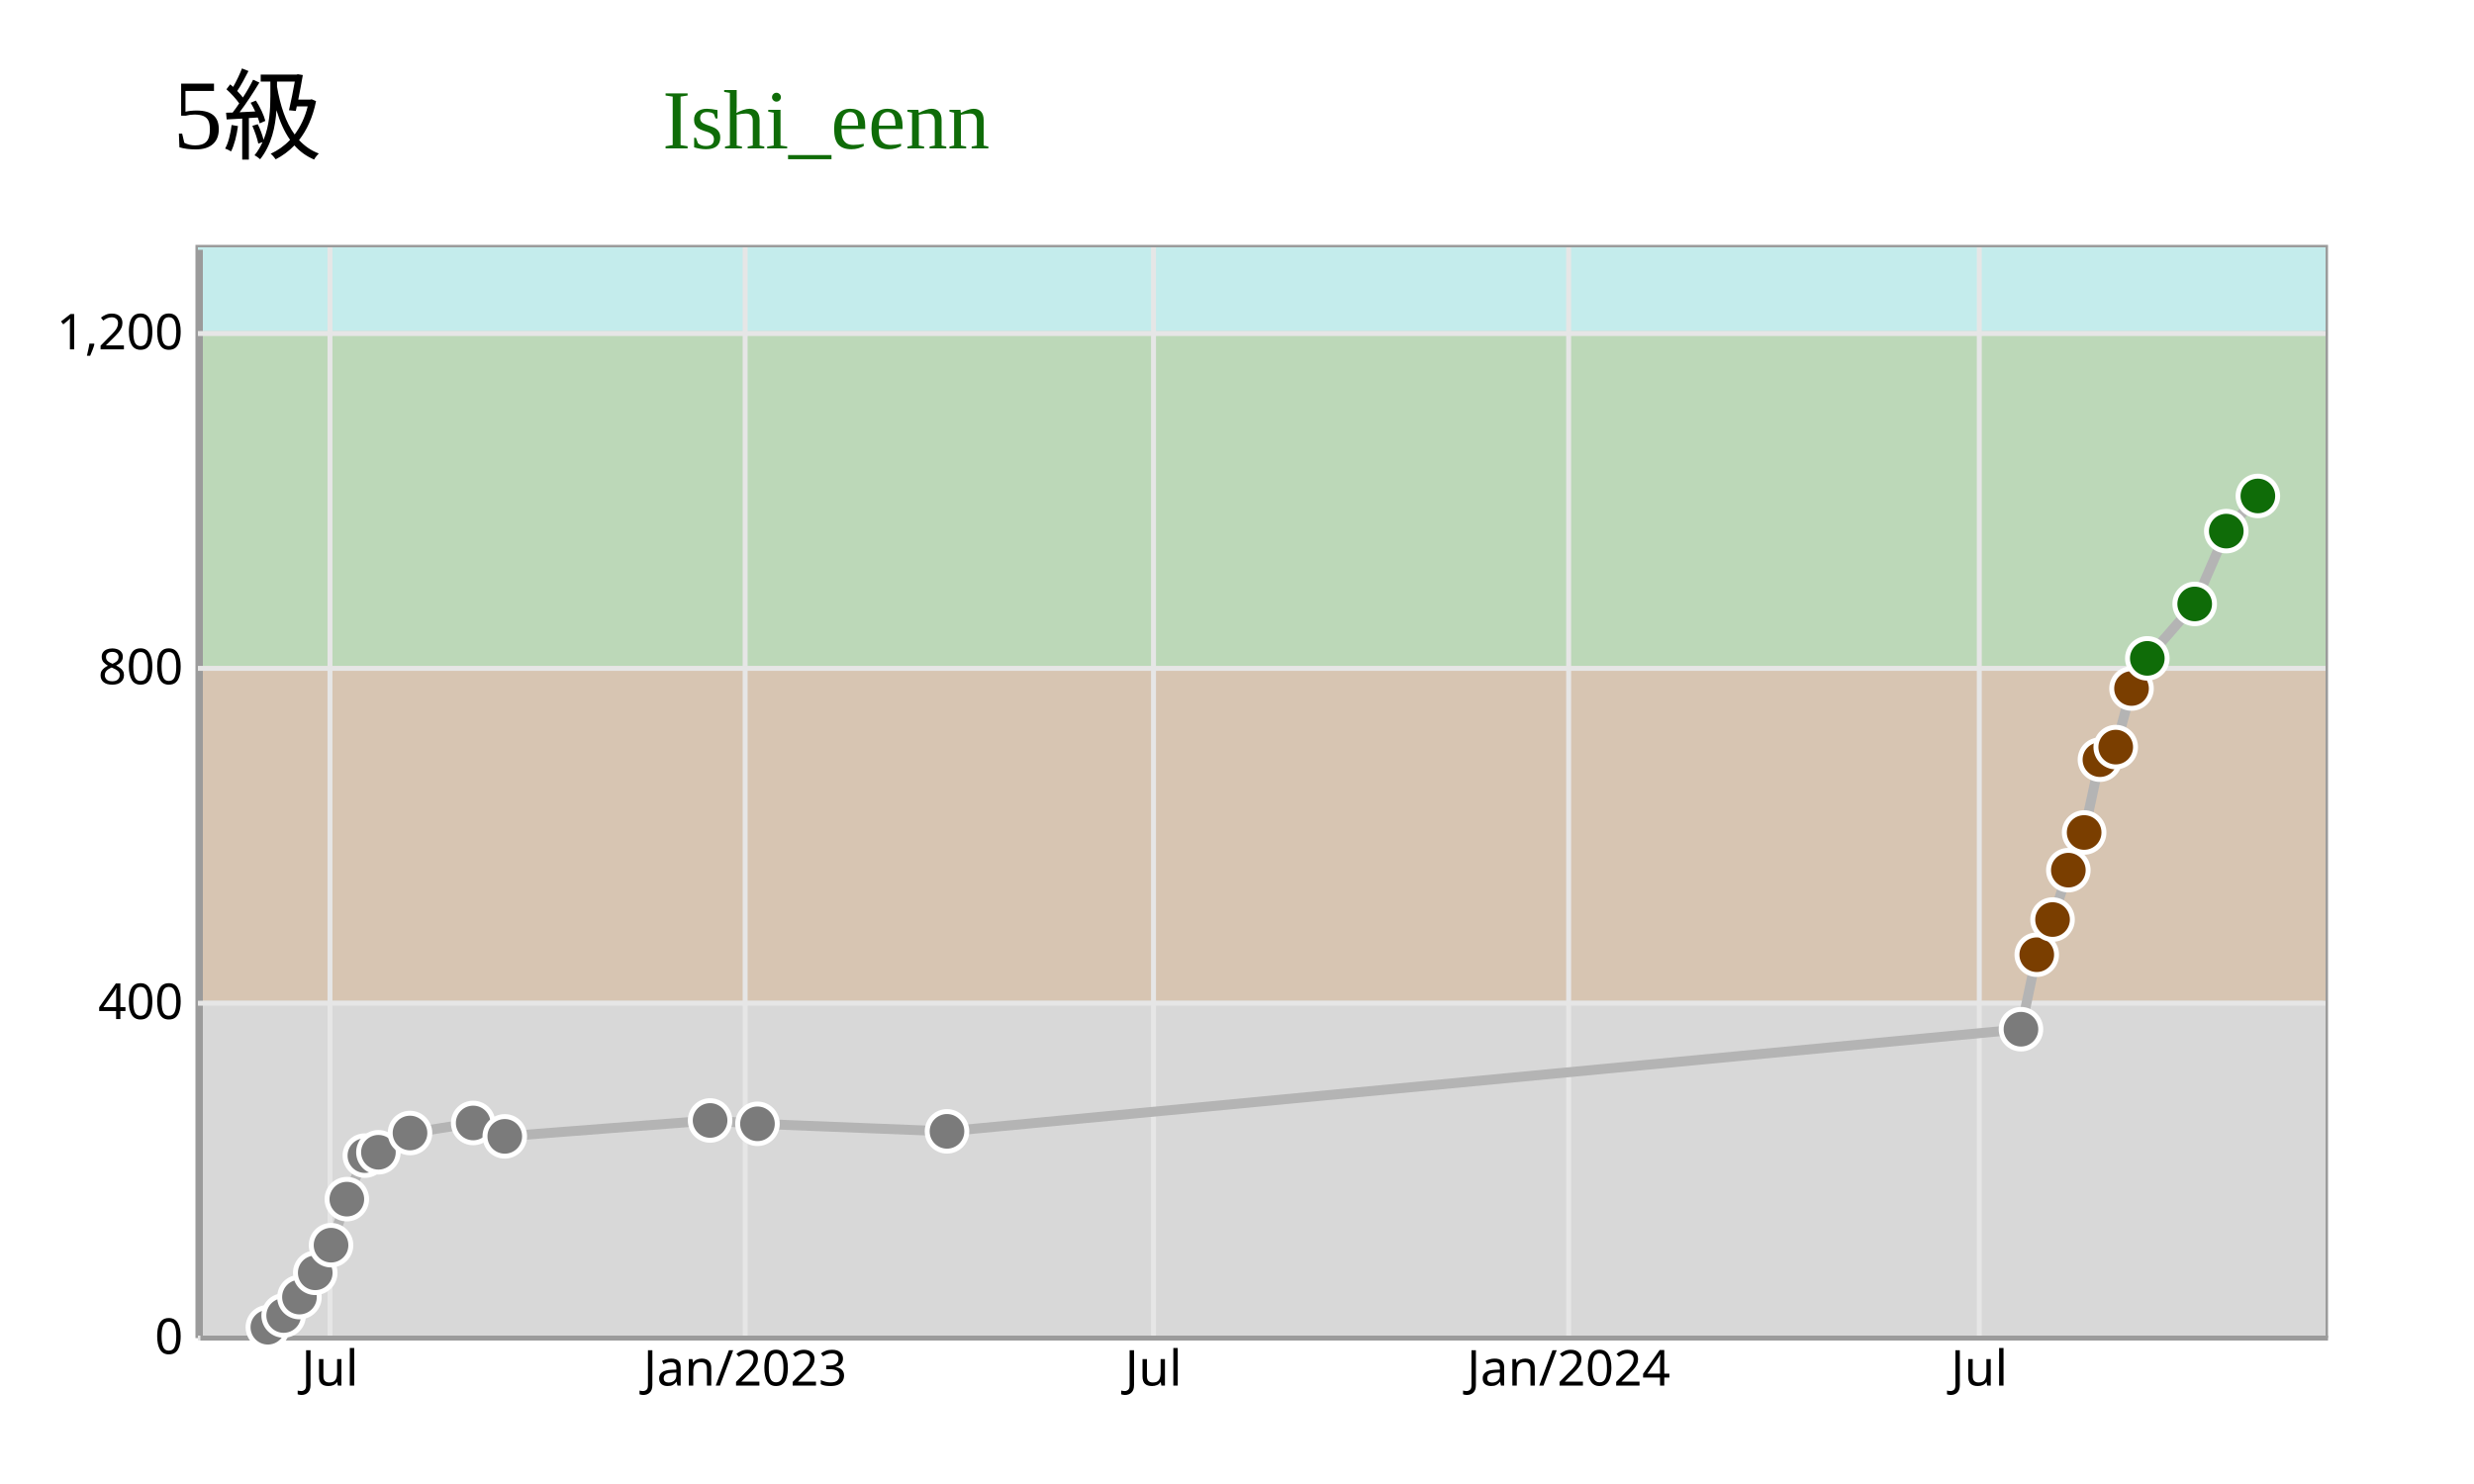
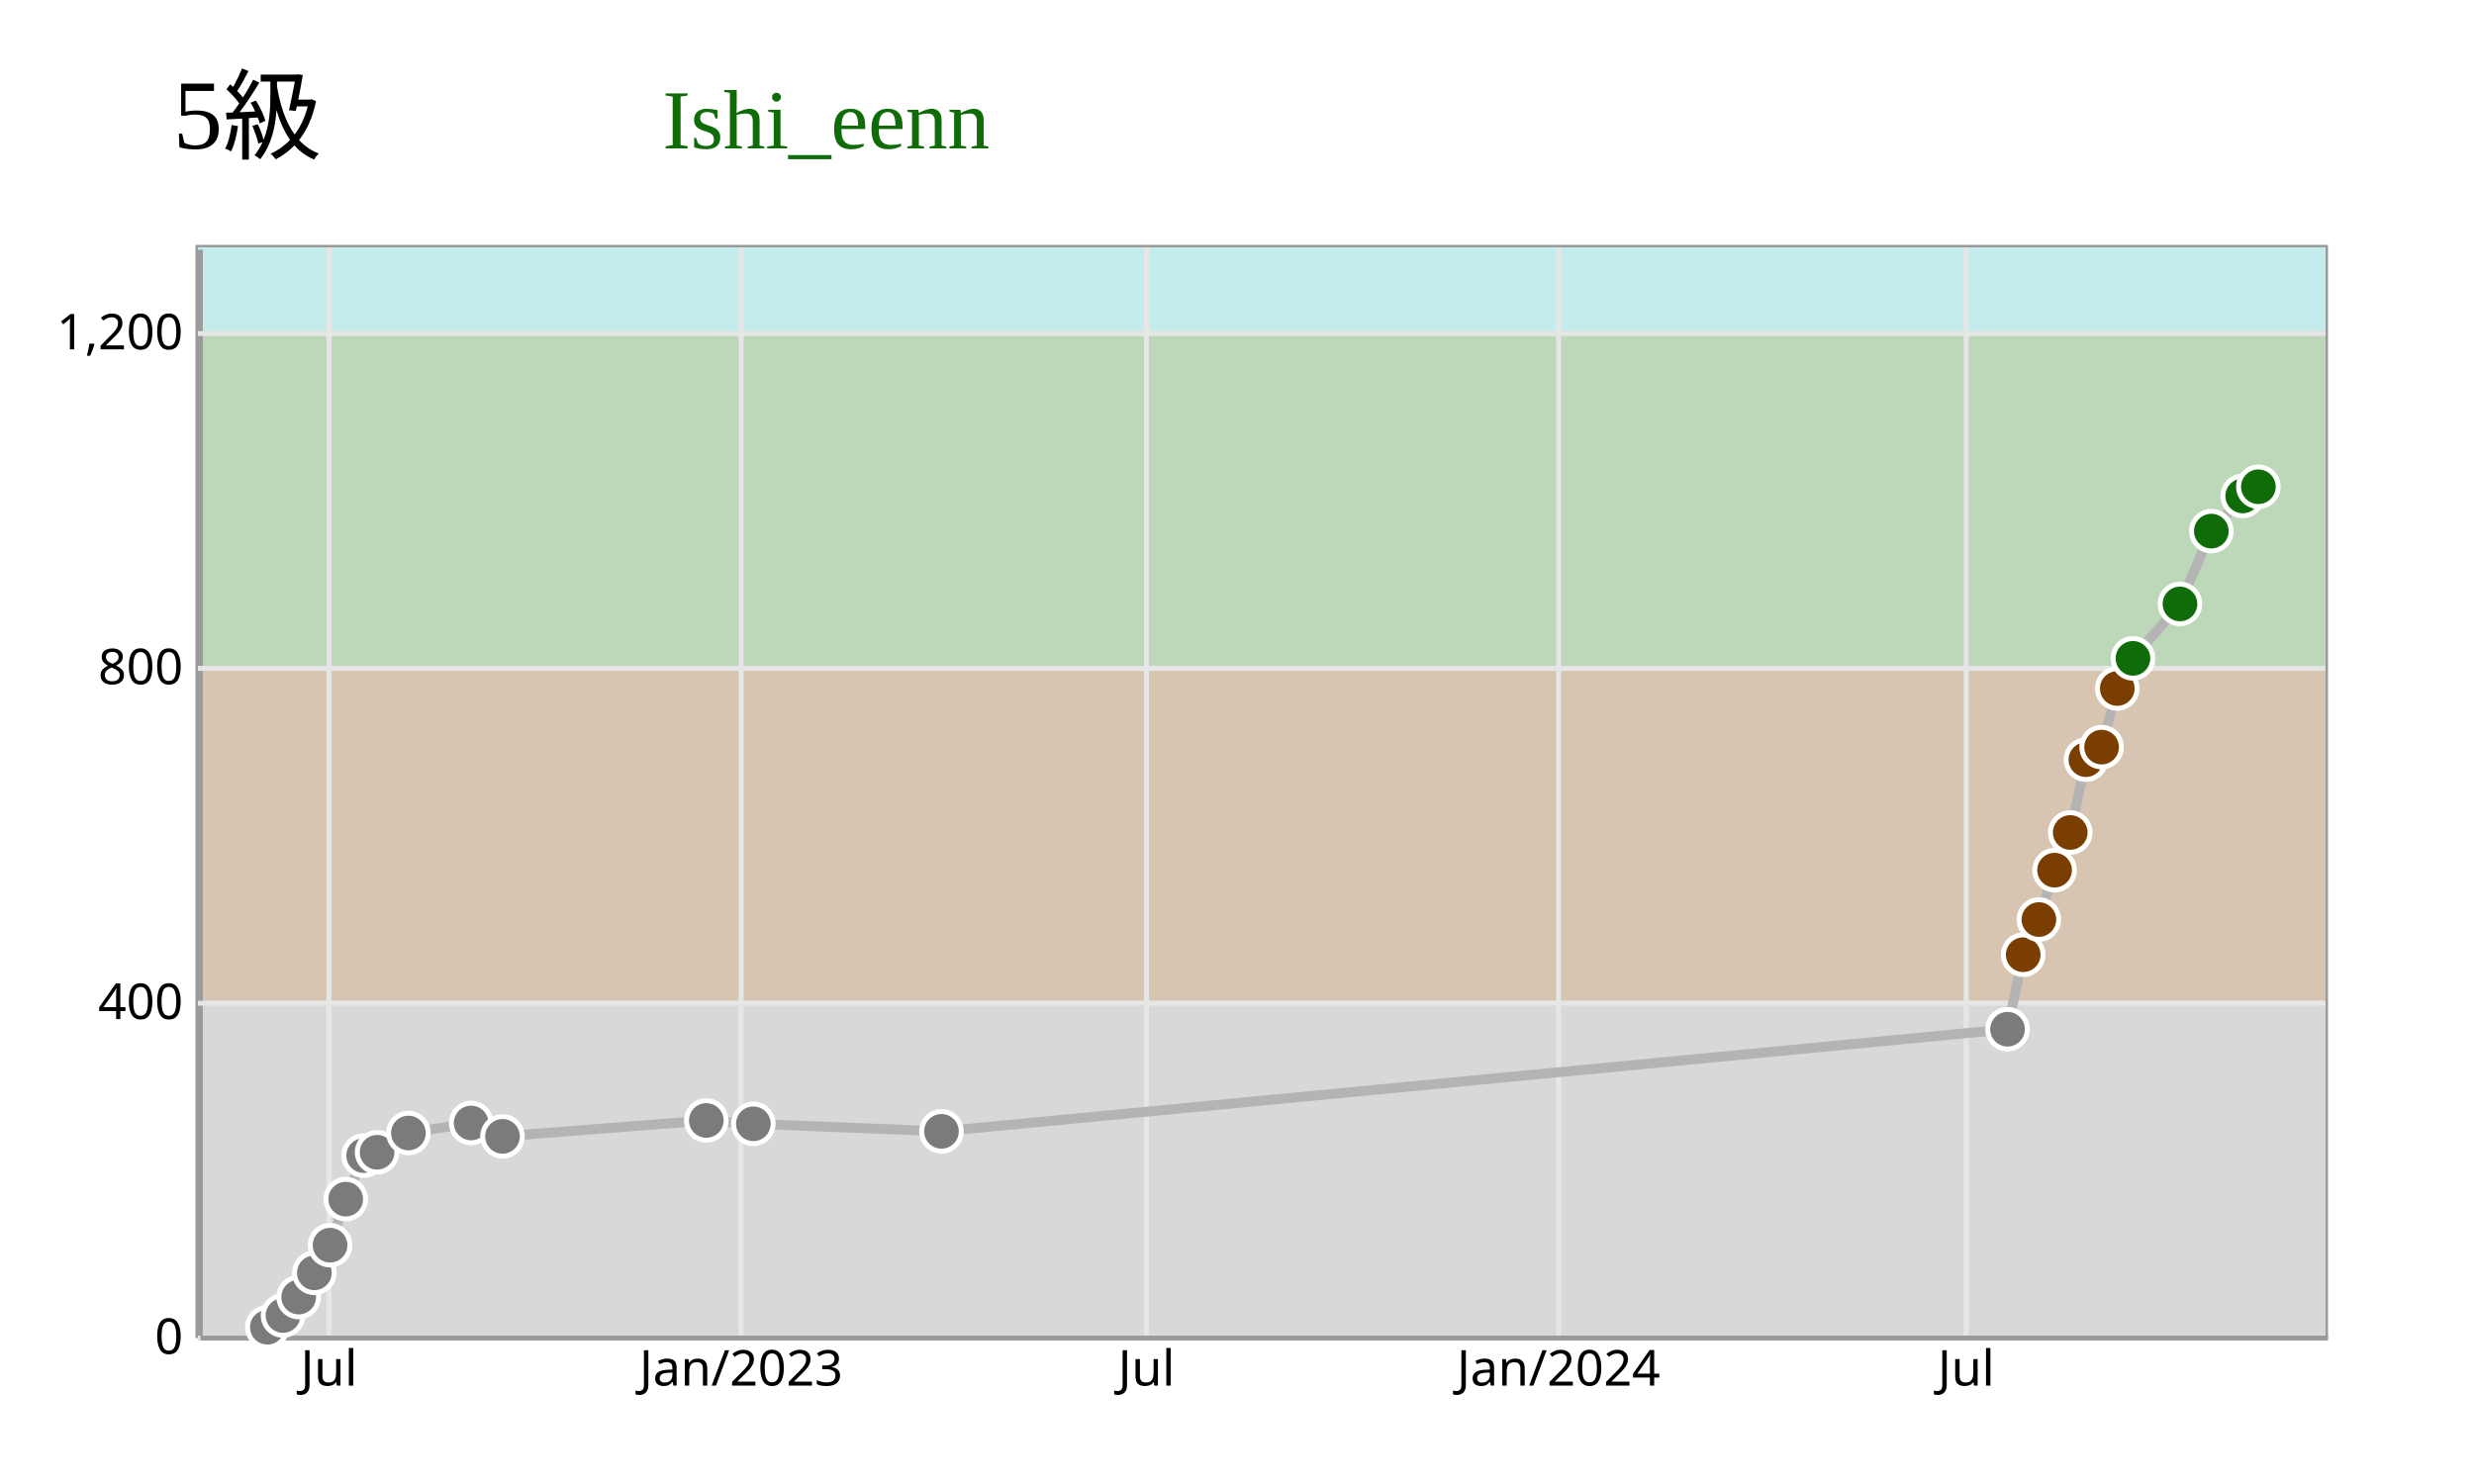
<svg xmlns="http://www.w3.org/2000/svg" width="500" height="300" viewBox="0 0 500 300">
  <rect x="0" y="0" width="500" height="300" fill="rgb(255,255,255)" />
  <text x="50" y="30" text-anchor="middle" font-size="20px">5級</text>
  <text x="200" y="30" text-anchor="end" font-size="17px" fill="rgb(15,108,8)">Ishi_eenn</text>
  <rect x="40" y="50" width="430" height="220" stroke="rgb(155,155,155)" fill="rgb(216,216,216)" />
  <rect x="40" y="202.308" width="430" height="67.692" fill="rgb(216,216,216)" />
  <rect x="40" y="134.615" width="430" height="67.692" fill="rgb(215,197,178)" />
  <rect x="40" y="66.923" width="430" height="67.692" fill="rgb(188,216,184)" />
  <rect x="40" y="50" width="430" height="16.923" fill="rgb(196,236,236)" />
  <g class="y-axis" transform="translate(40, 0)" fill="none" font-size="10" font-family="sans-serif" text-anchor="end">
    <path class="domain" stroke="rgb(155,155,155)" d="M0.5,270.5V50.5" />
    <g class="tick" opacity="1" transform="translate(0,270.5)">
      <line stroke="currentColor" x2="0" />
      <text fill="currentColor" x="-3" dy="0.32em">0</text>
      <line class="y-grid-line" stroke="rgb(230,230,230)" x1="0" x2="430" y1="0" y2="0" />
    </g>
    <g class="tick" opacity="1" transform="translate(0,202.8077)">
      <line stroke="currentColor" x2="0" />
      <text fill="currentColor" x="-3" dy="0.32em">400</text>
      <line class="y-grid-line" stroke="rgb(230,230,230)" x1="0" x2="430" y1="0" y2="0" />
    </g>
    <g class="tick" opacity="1" transform="translate(0,135.1154)">
      <line stroke="currentColor" x2="0" />
      <text fill="currentColor" x="-3" dy="0.32em">800</text>
      <line class="y-grid-line" stroke="rgb(230,230,230)" x1="0" x2="430" y1="0" y2="0" />
    </g>
    <g class="tick" opacity="1" transform="translate(0,67.42308)">
      <line stroke="currentColor" x2="0" />
      <text fill="currentColor" x="-3" dy="0.32em">1,200</text>
      <line class="y-grid-line" stroke="rgb(230,230,230)" x1="0" x2="430" y1="0" y2="0" />
    </g>
  </g>
  <g class="x-axis" transform="translate(0,270)" fill="none" font-size="10" font-family="sans-serif" text-anchor="middle">
    <path class="domain" stroke="rgb(155,155,155)" d="M40.5,0.5H470.5" />
-     <g class="tick" opacity="1" transform="translate(66.68785,0)">
+     <g class="tick" opacity="1" transform="translate(66.49488,0)">
      <line stroke="currentColor" y2="0" />
      <text fill="currentColor" y="3" dy="0.71em">Jul</text>
      <line class="grid-line" stroke="rgb(230,230,230)" x1="0" x2="0" y1="0" y2="-220" />
    </g>
-     <g class="tick" opacity="1" transform="translate(150.5903,0)">
+     <g class="tick" opacity="1" transform="translate(149.7791,0)">
      <line stroke="currentColor" y2="0" />
      <text fill="currentColor" y="3" dy="0.71em">Jan/2023</text>
      <line class="grid-line" stroke="rgb(230,230,230)" x1="0" x2="0" y1="0" y2="-220" />
    </g>
-     <g class="tick" opacity="1" transform="translate(233.1247,0)">
+     <g class="tick" opacity="1" transform="translate(231.7054,0)">
      <line stroke="currentColor" y2="0" />
      <text fill="currentColor" y="3" dy="0.71em">Jul</text>
      <line class="grid-line" stroke="rgb(230,230,230)" x1="0" x2="0" y1="0" y2="-220" />
    </g>
-     <g class="tick" opacity="1" transform="translate(317.0272,0)">
+     <g class="tick" opacity="1" transform="translate(314.9896,0)">
      <line stroke="currentColor" y2="0" />
      <text fill="currentColor" y="3" dy="0.71em">Jan/2024</text>
      <line class="grid-line" stroke="rgb(230,230,230)" x1="0" x2="0" y1="0" y2="-220" />
    </g>
-     <g class="tick" opacity="1" transform="translate(400.0176,0)">
+     <g class="tick" opacity="1" transform="translate(397.3686,0)">
      <line stroke="currentColor" y2="0" />
      <text fill="currentColor" y="3" dy="0.71em">Jul</text>
      <line class="grid-line" stroke="rgb(230,230,230)" x1="0" x2="0" y1="0" y2="-220" />
    </g>
  </g>
-   <path fill="none" stroke="rgb(180, 180, 180)" stroke-width="2" d="M54.136,268.308L57.328,265.938L60.52,262.215L63.712,257.308L66.903,251.723L70.095,242.415L73.743,233.615L76.479,232.938L82.863,229.046L95.631,227.015L102.015,229.723L143.51,226.508L153.086,227.185L191.389,228.708L408.441,208.062L411.633,193L414.825,185.892L418.017,175.908L421.209,168.292L424.401,153.569L427.593,151.031L430.785,139.185L433.977,133.092L443.552,122.092L449.936,107.369L456.32,100.262" />
+   <path fill="none" stroke="rgb(180, 180, 180)" stroke-width="2" d="M54.032,268.308L57.2,265.938L60.368,262.215L63.537,257.308L66.705,251.723L69.874,242.415L73.495,233.615L76.211,232.938L82.547,229.046L95.221,227.015L101.558,229.723L142.747,226.508L152.253,227.185L190.274,228.708L405.726,208.062L408.895,193L412.063,185.892L415.232,175.908L418.4,168.292L421.568,153.569L424.737,151.031L427.905,139.185L431.074,133.092L440.579,122.092L446.916,107.369L453.253,100.262L456.421,98.4" />
  <g>
-     <circle cx="54.136" cy="268.308" r="4" fill="rgb(123,123,123)" stroke="rgb(255,255,255)" stroke-width="1" />
-     <circle cx="57.328" cy="265.938" r="4" fill="rgb(123,123,123)" stroke="rgb(255,255,255)" stroke-width="1" />
-     <circle cx="60.52" cy="262.215" r="4" fill="rgb(123,123,123)" stroke="rgb(255,255,255)" stroke-width="1" />
-     <circle cx="63.712" cy="257.308" r="4" fill="rgb(123,123,123)" stroke="rgb(255,255,255)" stroke-width="1" />
-     <circle cx="66.903" cy="251.723" r="4" fill="rgb(123,123,123)" stroke="rgb(255,255,255)" stroke-width="1" />
-     <circle cx="70.095" cy="242.415" r="4" fill="rgb(123,123,123)" stroke="rgb(255,255,255)" stroke-width="1" />
-     <circle cx="73.743" cy="233.615" r="4" fill="rgb(123,123,123)" stroke="rgb(255,255,255)" stroke-width="1" />
-     <circle cx="76.479" cy="232.938" r="4" fill="rgb(123,123,123)" stroke="rgb(255,255,255)" stroke-width="1" />
-     <circle cx="82.863" cy="229.046" r="4" fill="rgb(123,123,123)" stroke="rgb(255,255,255)" stroke-width="1" />
-     <circle cx="95.631" cy="227.015" r="4" fill="rgb(123,123,123)" stroke="rgb(255,255,255)" stroke-width="1" />
-     <circle cx="102.015" cy="229.723" r="4" fill="rgb(123,123,123)" stroke="rgb(255,255,255)" stroke-width="1" />
-     <circle cx="143.51" cy="226.508" r="4" fill="rgb(123,123,123)" stroke="rgb(255,255,255)" stroke-width="1" />
-     <circle cx="153.086" cy="227.185" r="4" fill="rgb(123,123,123)" stroke="rgb(255,255,255)" stroke-width="1" />
-     <circle cx="191.389" cy="228.708" r="4" fill="rgb(123,123,123)" stroke="rgb(255,255,255)" stroke-width="1" />
-     <circle cx="408.441" cy="208.062" r="4" fill="rgb(123,123,123)" stroke="rgb(255,255,255)" stroke-width="1" />
-     <circle cx="411.633" cy="193" r="4" fill="rgb(122,62,0)" stroke="rgb(255,255,255)" stroke-width="1" />
-     <circle cx="414.825" cy="185.892" r="4" fill="rgb(122,62,0)" stroke="rgb(255,255,255)" stroke-width="1" />
-     <circle cx="418.017" cy="175.908" r="4" fill="rgb(122,62,0)" stroke="rgb(255,255,255)" stroke-width="1" />
-     <circle cx="421.209" cy="168.292" r="4" fill="rgb(122,62,0)" stroke="rgb(255,255,255)" stroke-width="1" />
-     <circle cx="424.401" cy="153.569" r="4" fill="rgb(122,62,0)" stroke="rgb(255,255,255)" stroke-width="1" />
-     <circle cx="427.593" cy="151.031" r="4" fill="rgb(122,62,0)" stroke="rgb(255,255,255)" stroke-width="1" />
-     <circle cx="430.785" cy="139.185" r="4" fill="rgb(122,62,0)" stroke="rgb(255,255,255)" stroke-width="1" />
-     <circle cx="433.977" cy="133.092" r="4" fill="rgb(15,108,8)" stroke="rgb(255,255,255)" stroke-width="1" />
-     <circle cx="443.552" cy="122.092" r="4" fill="rgb(15,108,8)" stroke="rgb(255,255,255)" stroke-width="1" />
-     <circle cx="449.936" cy="107.369" r="4" fill="rgb(15,108,8)" stroke="rgb(255,255,255)" stroke-width="1" />
-     <circle cx="456.32" cy="100.262" r="4" fill="rgb(15,108,8)" stroke="rgb(255,255,255)" stroke-width="1" />
+     <circle cx="54.032" cy="268.308" r="4" fill="rgb(123,123,123)" stroke="rgb(255,255,255)" stroke-width="1" />
+     <circle cx="57.2" cy="265.938" r="4" fill="rgb(123,123,123)" stroke="rgb(255,255,255)" stroke-width="1" />
+     <circle cx="60.368" cy="262.215" r="4" fill="rgb(123,123,123)" stroke="rgb(255,255,255)" stroke-width="1" />
+     <circle cx="63.537" cy="257.308" r="4" fill="rgb(123,123,123)" stroke="rgb(255,255,255)" stroke-width="1" />
+     <circle cx="66.705" cy="251.723" r="4" fill="rgb(123,123,123)" stroke="rgb(255,255,255)" stroke-width="1" />
+     <circle cx="69.874" cy="242.415" r="4" fill="rgb(123,123,123)" stroke="rgb(255,255,255)" stroke-width="1" />
+     <circle cx="73.495" cy="233.615" r="4" fill="rgb(123,123,123)" stroke="rgb(255,255,255)" stroke-width="1" />
+     <circle cx="76.211" cy="232.938" r="4" fill="rgb(123,123,123)" stroke="rgb(255,255,255)" stroke-width="1" />
+     <circle cx="82.547" cy="229.046" r="4" fill="rgb(123,123,123)" stroke="rgb(255,255,255)" stroke-width="1" />
+     <circle cx="95.221" cy="227.015" r="4" fill="rgb(123,123,123)" stroke="rgb(255,255,255)" stroke-width="1" />
+     <circle cx="101.558" cy="229.723" r="4" fill="rgb(123,123,123)" stroke="rgb(255,255,255)" stroke-width="1" />
+     <circle cx="142.747" cy="226.508" r="4" fill="rgb(123,123,123)" stroke="rgb(255,255,255)" stroke-width="1" />
+     <circle cx="152.253" cy="227.185" r="4" fill="rgb(123,123,123)" stroke="rgb(255,255,255)" stroke-width="1" />
+     <circle cx="190.274" cy="228.708" r="4" fill="rgb(123,123,123)" stroke="rgb(255,255,255)" stroke-width="1" />
+     <circle cx="405.726" cy="208.062" r="4" fill="rgb(123,123,123)" stroke="rgb(255,255,255)" stroke-width="1" />
+     <circle cx="408.895" cy="193" r="4" fill="rgb(122,62,0)" stroke="rgb(255,255,255)" stroke-width="1" />
+     <circle cx="412.063" cy="185.892" r="4" fill="rgb(122,62,0)" stroke="rgb(255,255,255)" stroke-width="1" />
+     <circle cx="415.232" cy="175.908" r="4" fill="rgb(122,62,0)" stroke="rgb(255,255,255)" stroke-width="1" />
+     <circle cx="418.4" cy="168.292" r="4" fill="rgb(122,62,0)" stroke="rgb(255,255,255)" stroke-width="1" />
+     <circle cx="421.568" cy="153.569" r="4" fill="rgb(122,62,0)" stroke="rgb(255,255,255)" stroke-width="1" />
+     <circle cx="424.737" cy="151.031" r="4" fill="rgb(122,62,0)" stroke="rgb(255,255,255)" stroke-width="1" />
+     <circle cx="427.905" cy="139.185" r="4" fill="rgb(122,62,0)" stroke="rgb(255,255,255)" stroke-width="1" />
+     <circle cx="431.074" cy="133.092" r="4" fill="rgb(15,108,8)" stroke="rgb(255,255,255)" stroke-width="1" />
+     <circle cx="440.579" cy="122.092" r="4" fill="rgb(15,108,8)" stroke="rgb(255,255,255)" stroke-width="1" />
+     <circle cx="446.916" cy="107.369" r="4" fill="rgb(15,108,8)" stroke="rgb(255,255,255)" stroke-width="1" />
+     <circle cx="453.253" cy="100.262" r="4" fill="rgb(15,108,8)" stroke="rgb(255,255,255)" stroke-width="1" />
+     <circle cx="456.421" cy="98.4" r="4" fill="rgb(15,108,8)" stroke="rgb(255,255,255)" stroke-width="1" />
  </g>
</svg>
